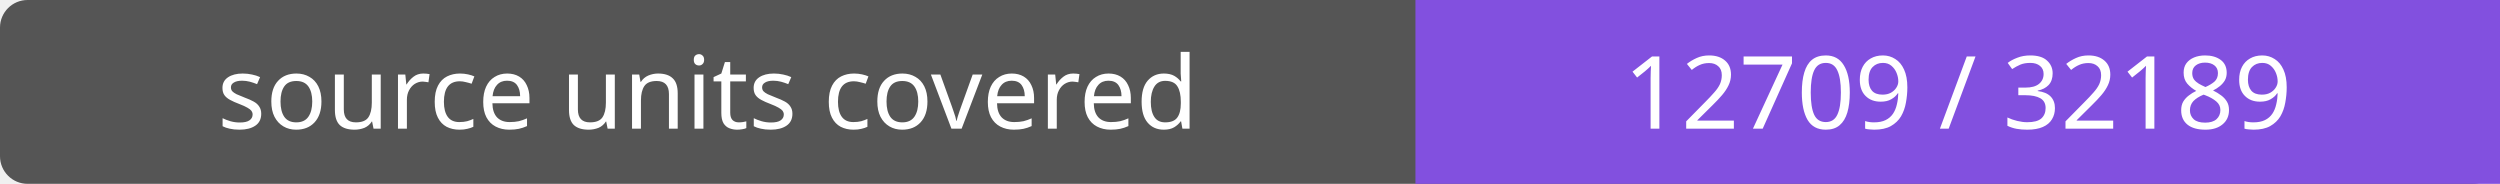
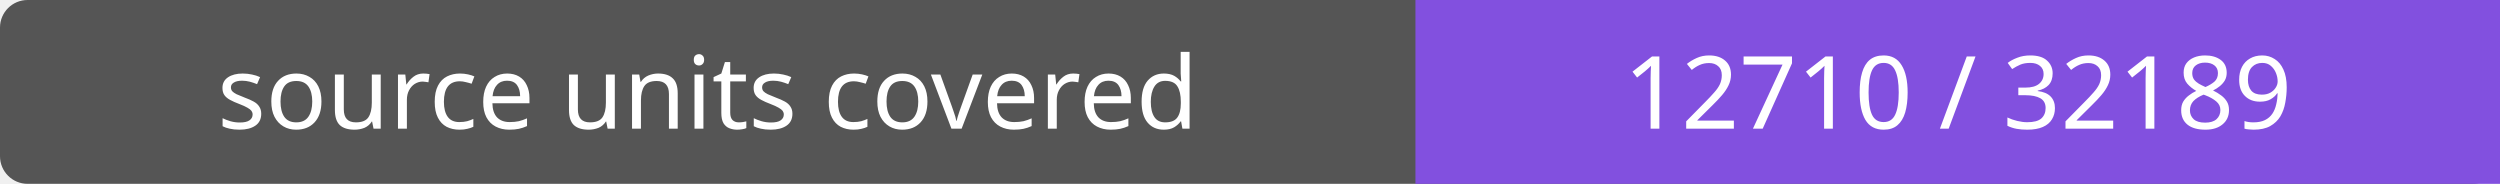
- <svg xmlns="http://www.w3.org/2000/svg" width="272" height="20" role="img" aria-label="source units covered: 12709 / 32189">
+ <svg xmlns="http://www.w3.org/2000/svg" width="272" height="20" role="img" aria-label="source units covered: 12710 / 32189">
  <rect width="272" height="20" rx="3" fill="#555" />
  <path fill="#8250df" d="M154 0h118v20H154z" />
  <g fill="#fff" text-anchor="middle" font-family="Verdana,sans-serif" font-size="11">
    <text x="77.0" y="14">source units covered</text>
-     <text x="213.0" y="14">12709 / 32189</text>
+     <text x="213.0" y="14">12710 / 32189</text>
  </g>
</svg>
